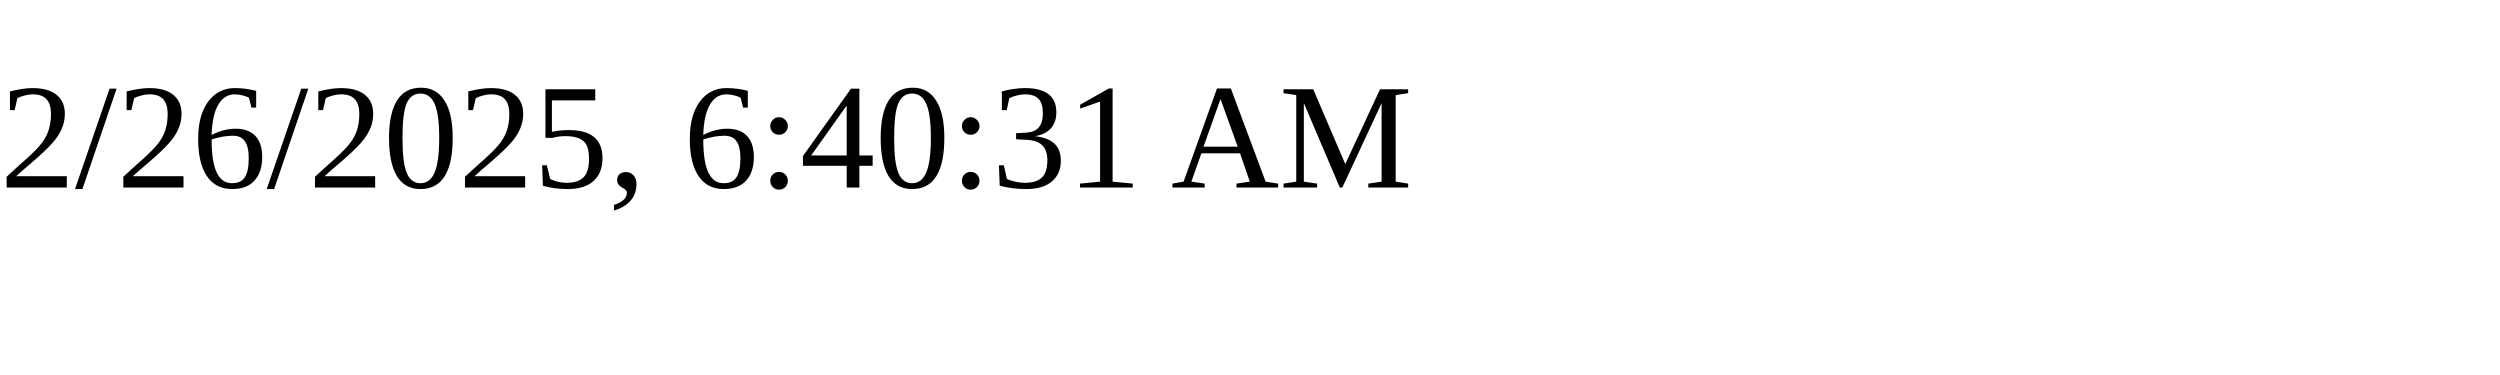
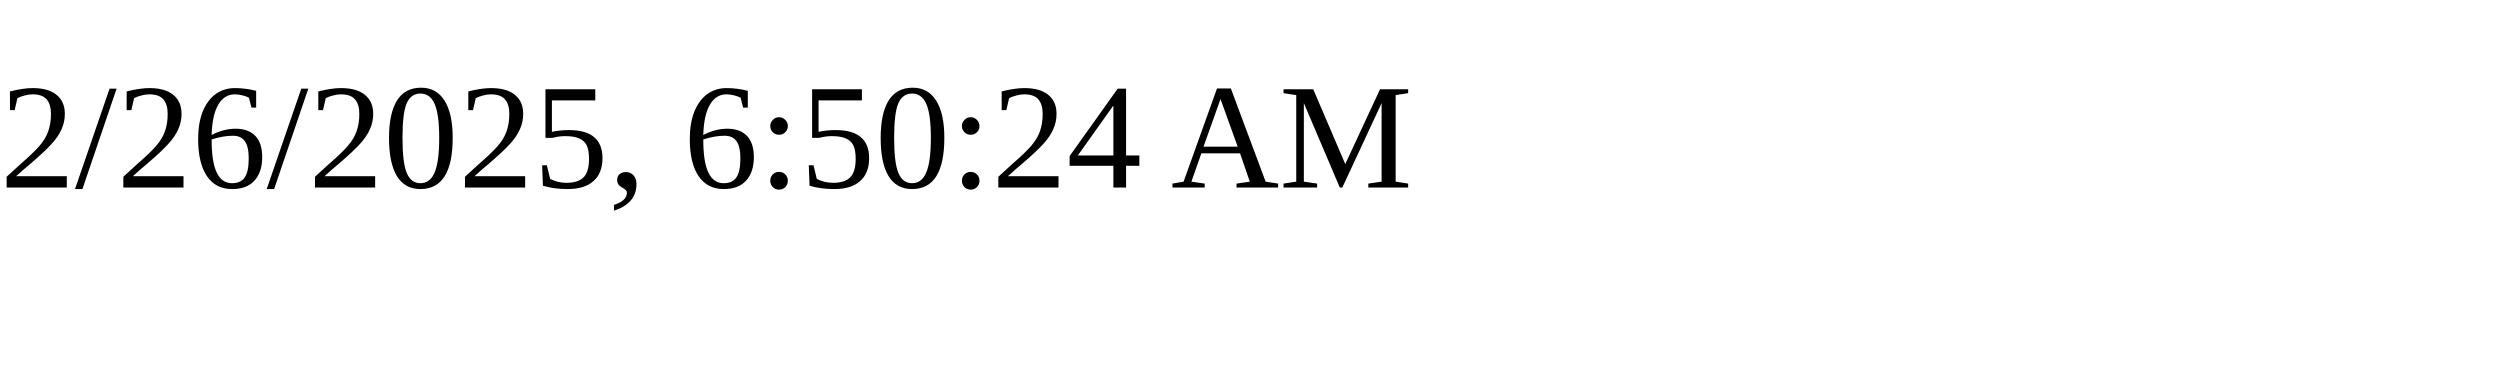
<svg xmlns="http://www.w3.org/2000/svg" height="30" width="200">
-   <text x="0" y="15">2/26/2025, 6:40:31 AM</text>
+   <text x="0" y="15">2/26/2025, 6:50:24 AM</text>
</svg>
